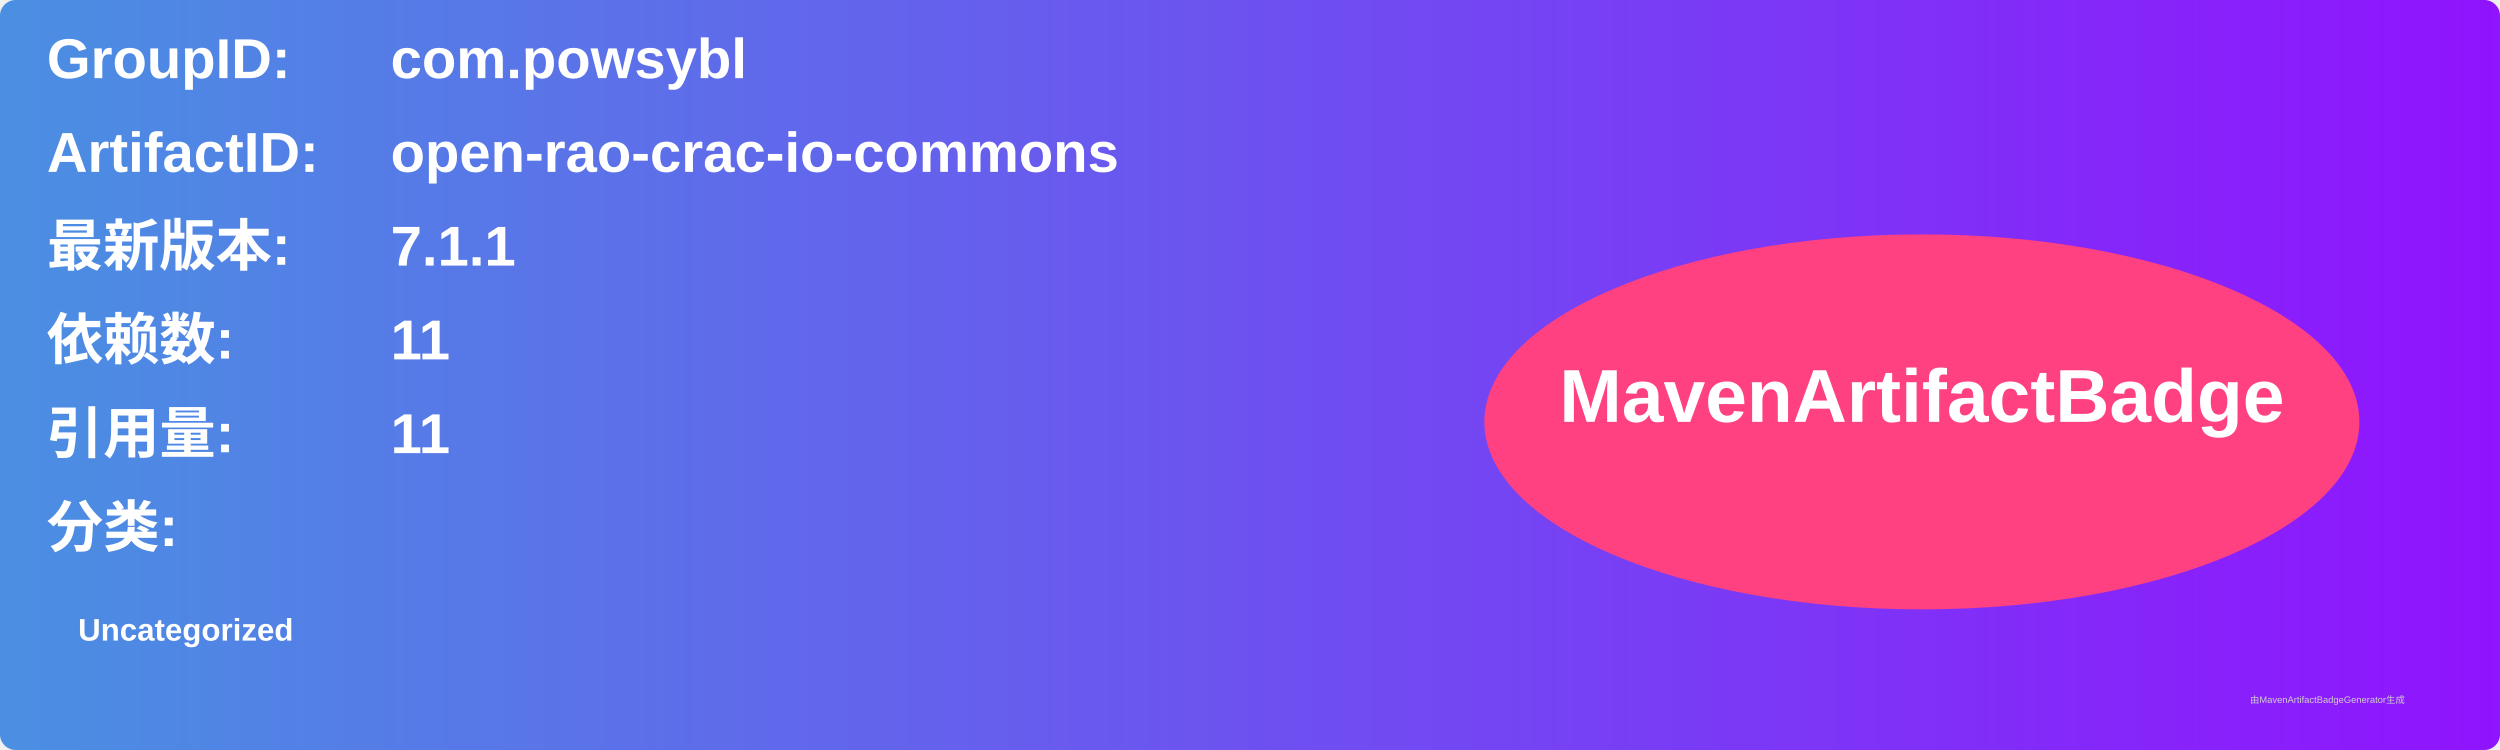
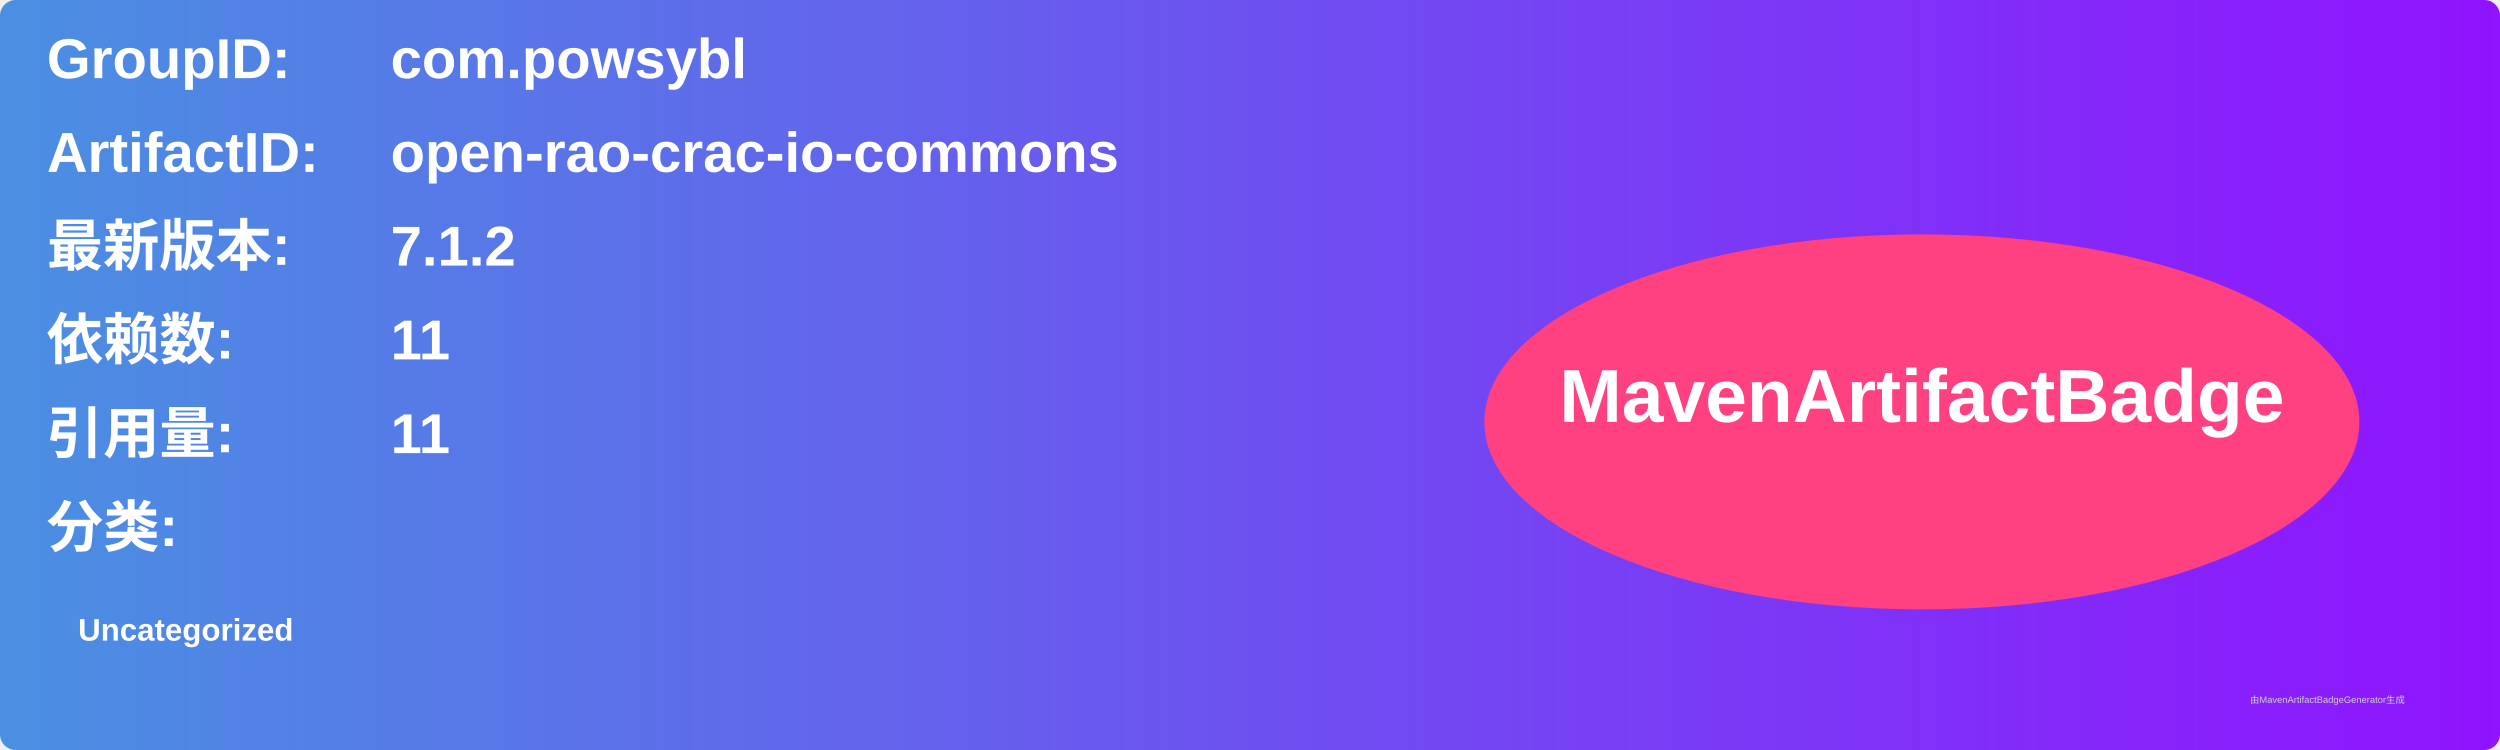
<svg xmlns="http://www.w3.org/2000/svg" width="800" height="240" viewBox="0 0 800 240">
  <linearGradient id="grad" x1="0%" y1="0%" x2="100%" y2="0%">
    <stop offset="0%" stop-color="#4a90e2" />
    <stop offset="100%" stop-color="#9013fe" />
  </linearGradient>
  <rect width="100%" height="100%" rx="5" ry="5" fill="url(#grad)" />
  <g transform="translate(15, 15)">
    <text x="0" y="10" font-family="Arial" font-size="18" fill="white" font-weight="bold" width="260">GroupID:</text>
    <text x="110" y="10" font-family="Arial" font-size="18" fill="white" font-weight="bold" width="460">com.powsybl</text>
    <text x="0" y="40" font-family="Arial" font-size="18" fill="white" font-weight="bold" width="260">ArtifactID:</text>
    <text x="110" y="40" font-family="Arial" font-size="18" fill="white" font-weight="bold" width="460">open-rao-crac-io-commons</text>
    <text x="0" y="70" font-family="Arial" font-size="18" fill="white" font-weight="bold">最新版本:</text>
    <text x="110" y="70" font-family="Arial" font-size="18" fill="white" font-weight="bold">
-       <tspan font-weight="bold">7.1.1</tspan>
+       <tspan font-weight="bold">7.1.2</tspan>
    </text>
    <text x="0" y="100" font-family="Arial" font-size="18" fill="white" font-weight="bold">依赖数: </text>
    <text x="110" y="100" font-family="Arial" font-size="18" fill="white">
      <tspan font-weight="bold">11</tspan>
    </text>
    <text x="0" y="130" font-family="Arial" font-size="18" fill="white" font-weight="bold">引用量: </text>
    <text x="110" y="130" font-family="Arial" font-size="18" fill="white">
      <tspan font-weight="bold">11</tspan>
    </text>
    <text x="0" y="160" font-family="Arial" font-size="18" fill="white" font-weight="bold">分类:</text>
    <text x="10" y="190" font-family="Arial" font-size="10" fill="white">
      <tspan font-weight="bold">Uncategorized</tspan>
    </text>
    <ellipse cx="600" cy="120" rx="140" ry="60" fill="#ff4081" />
    <text x="600" y="120" text-anchor="middle" font-family="Arial" font-size="24" fill="white" font-weight="bold">MavenArtifactBadge</text>
  </g>
  <text x="720" y="225" font-family="Arial" font-size="3" fill="#d0d0d0">由MavenArtifactBadgeGenerator生成</text>
</svg>
